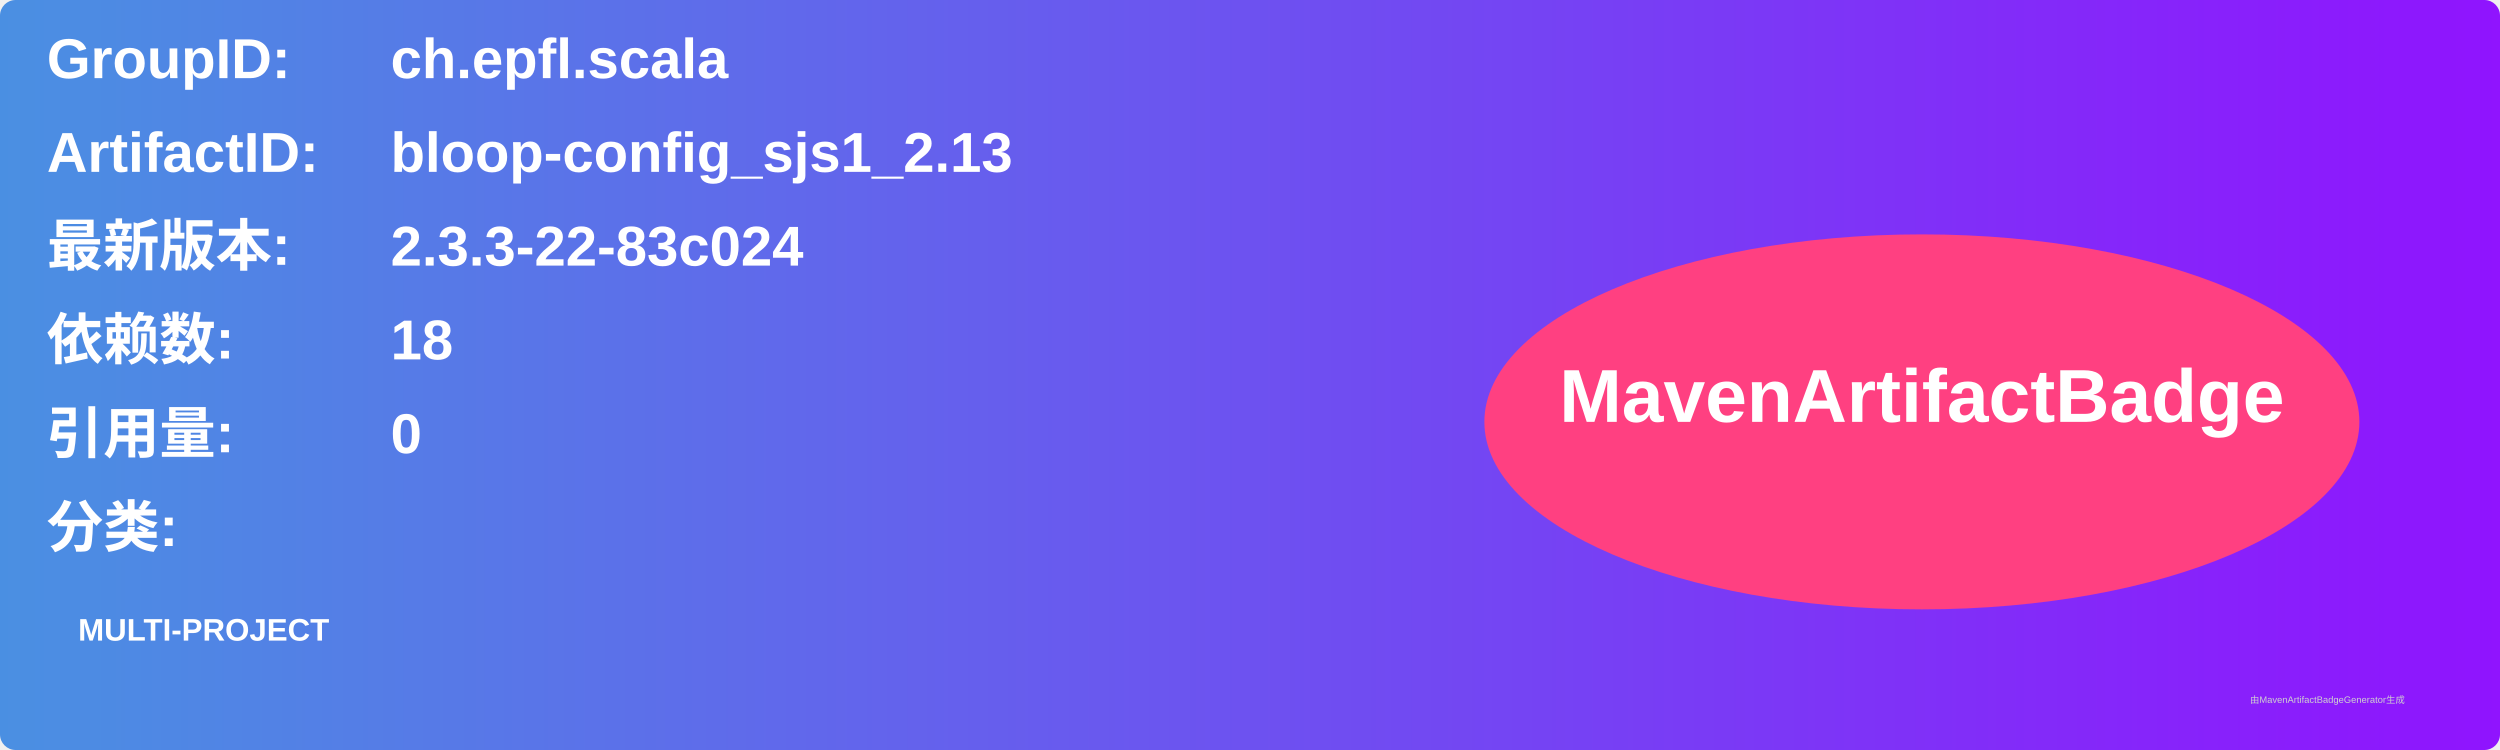
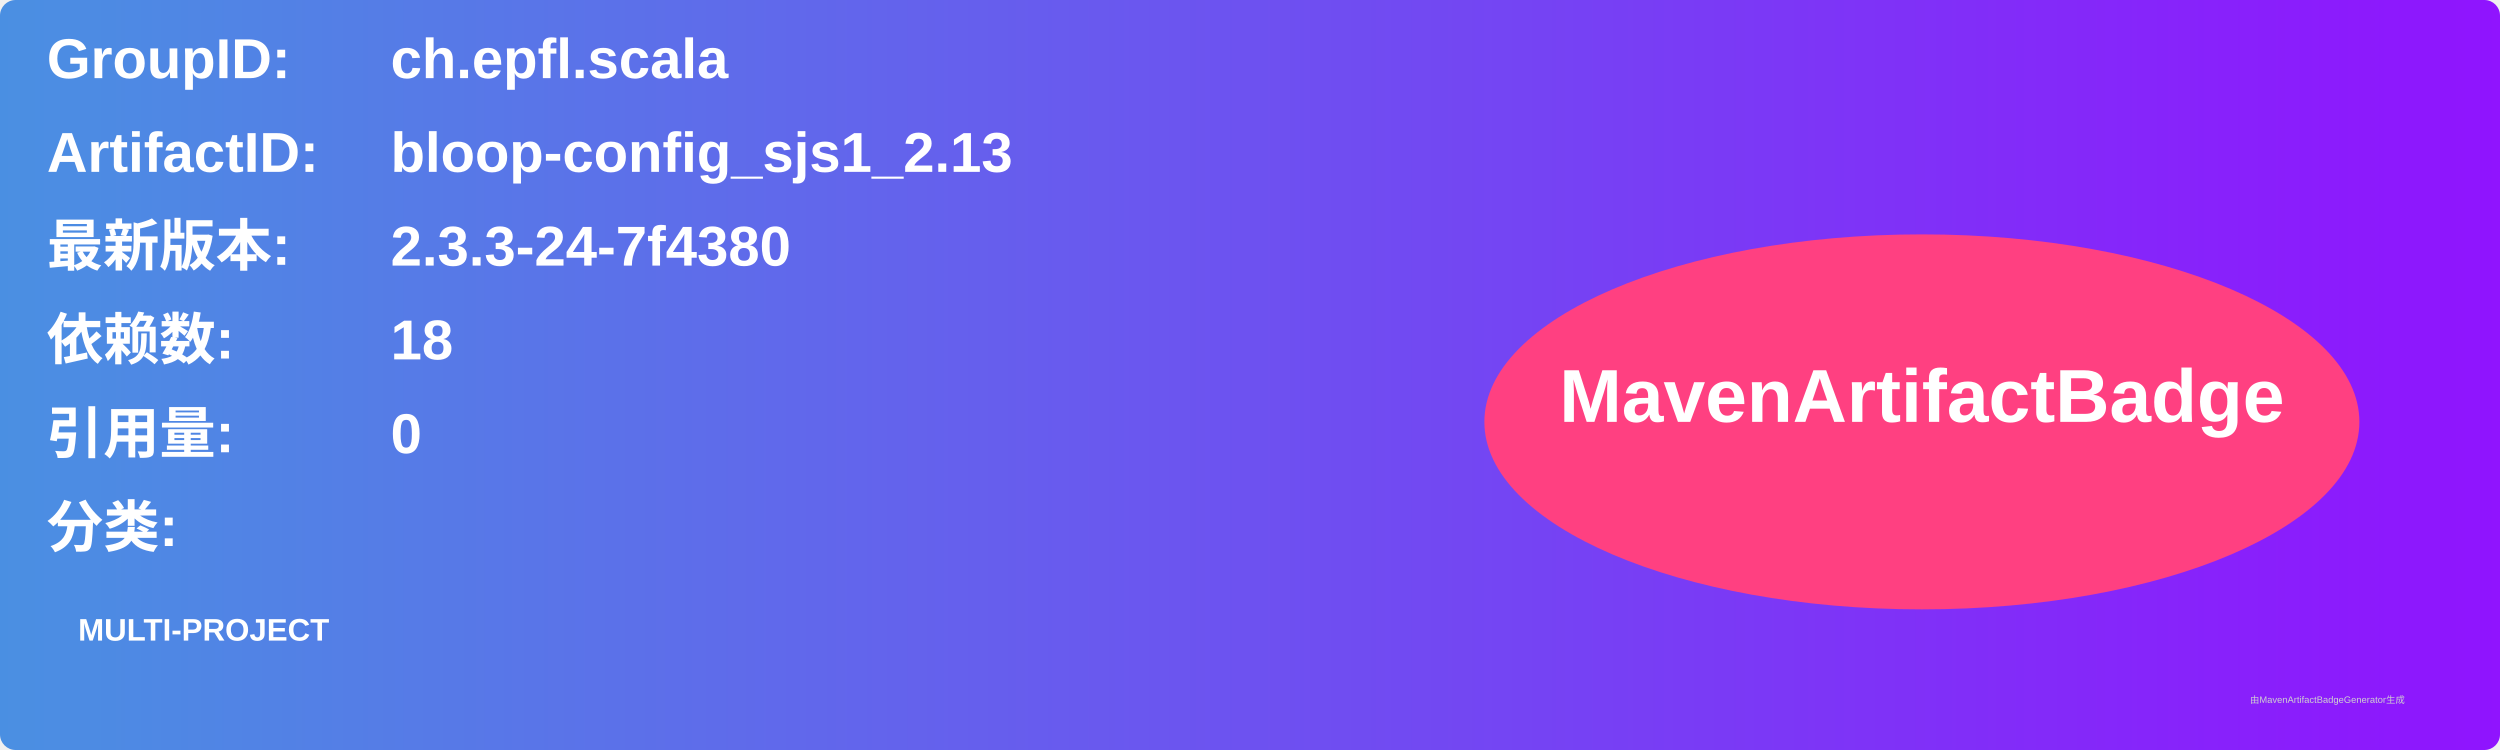
<svg xmlns="http://www.w3.org/2000/svg" width="800" height="240" viewBox="0 0 800 240">
  <linearGradient id="grad" x1="0%" y1="0%" x2="100%" y2="0%">
    <stop offset="0%" stop-color="#4a90e2" />
    <stop offset="100%" stop-color="#9013fe" />
  </linearGradient>
  <rect width="100%" height="100%" rx="5" ry="5" fill="url(#grad)" />
  <g transform="translate(15, 15)">
    <text x="0" y="10" font-family="Arial" font-size="18" fill="white" font-weight="bold" width="260">GroupID:</text>
    <text x="110" y="10" font-family="Arial" font-size="18" fill="white" font-weight="bold" width="460">ch.epfl.scala</text>
    <text x="0" y="40" font-family="Arial" font-size="18" fill="white" font-weight="bold" width="260">ArtifactID:</text>
    <text x="110" y="40" font-family="Arial" font-size="18" fill="white" font-weight="bold" width="460">bloop-config_sjs1_2.13</text>
    <text x="0" y="70" font-family="Arial" font-size="18" fill="white" font-weight="bold">最新版本:</text>
    <text x="110" y="70" font-family="Arial" font-size="18" fill="white" font-weight="bold">
-       <tspan font-weight="bold">2.3.3-22-83c024</tspan>
+       <tspan font-weight="bold">2.3.3-24-7f4380</tspan>
    </text>
    <text x="0" y="100" font-family="Arial" font-size="18" fill="white" font-weight="bold">依赖数: </text>
    <text x="110" y="100" font-family="Arial" font-size="18" fill="white">
      <tspan font-weight="bold">18</tspan>
    </text>
    <text x="0" y="130" font-family="Arial" font-size="18" fill="white" font-weight="bold">引用量: </text>
    <text x="110" y="130" font-family="Arial" font-size="18" fill="white">
      <tspan font-weight="bold">0</tspan>
    </text>
    <text x="0" y="160" font-family="Arial" font-size="18" fill="white" font-weight="bold">分类:</text>
    <text x="10" y="190" font-family="Arial" font-size="10" fill="white">
      <tspan font-weight="bold">MULTI-PROJECT</tspan>
    </text>
    <ellipse cx="600" cy="120" rx="140" ry="60" fill="#ff4081" />
    <text x="600" y="120" text-anchor="middle" font-family="Arial" font-size="24" fill="white" font-weight="bold">MavenArtifactBadge</text>
  </g>
  <text x="720" y="225" font-family="Arial" font-size="3" fill="#d0d0d0">由MavenArtifactBadgeGenerator生成</text>
</svg>
